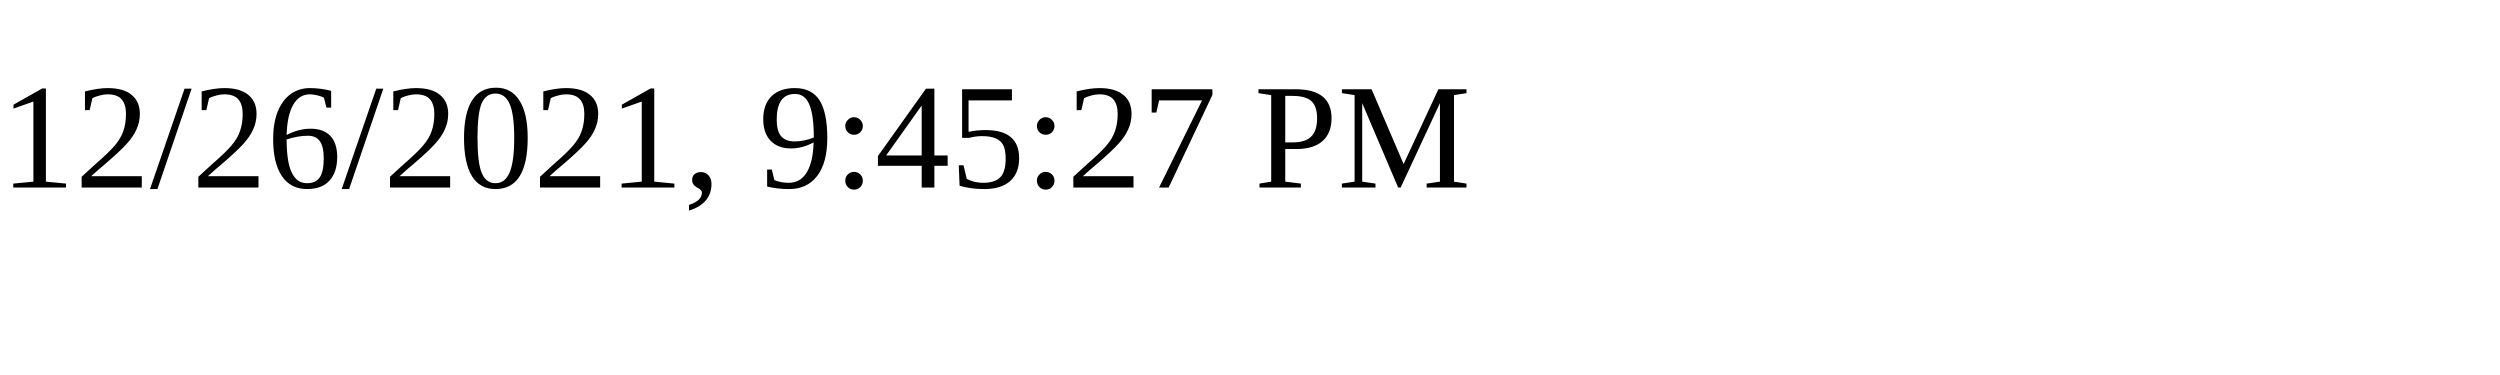
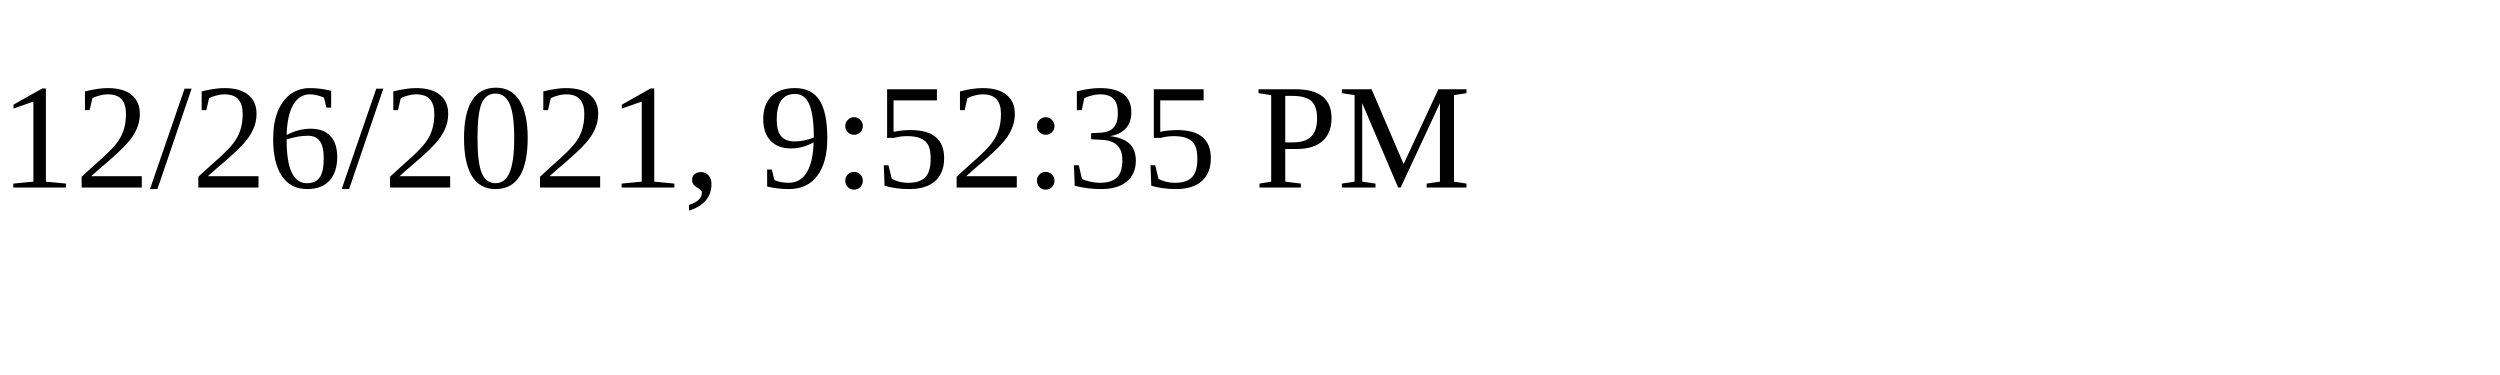
<svg xmlns="http://www.w3.org/2000/svg" height="30" width="200">
-   <text x="0" y="15">12/26/2021, 9:45:27 PM</text>
+   <text x="0" y="15">12/26/2021, 9:52:35 PM</text>
</svg>
